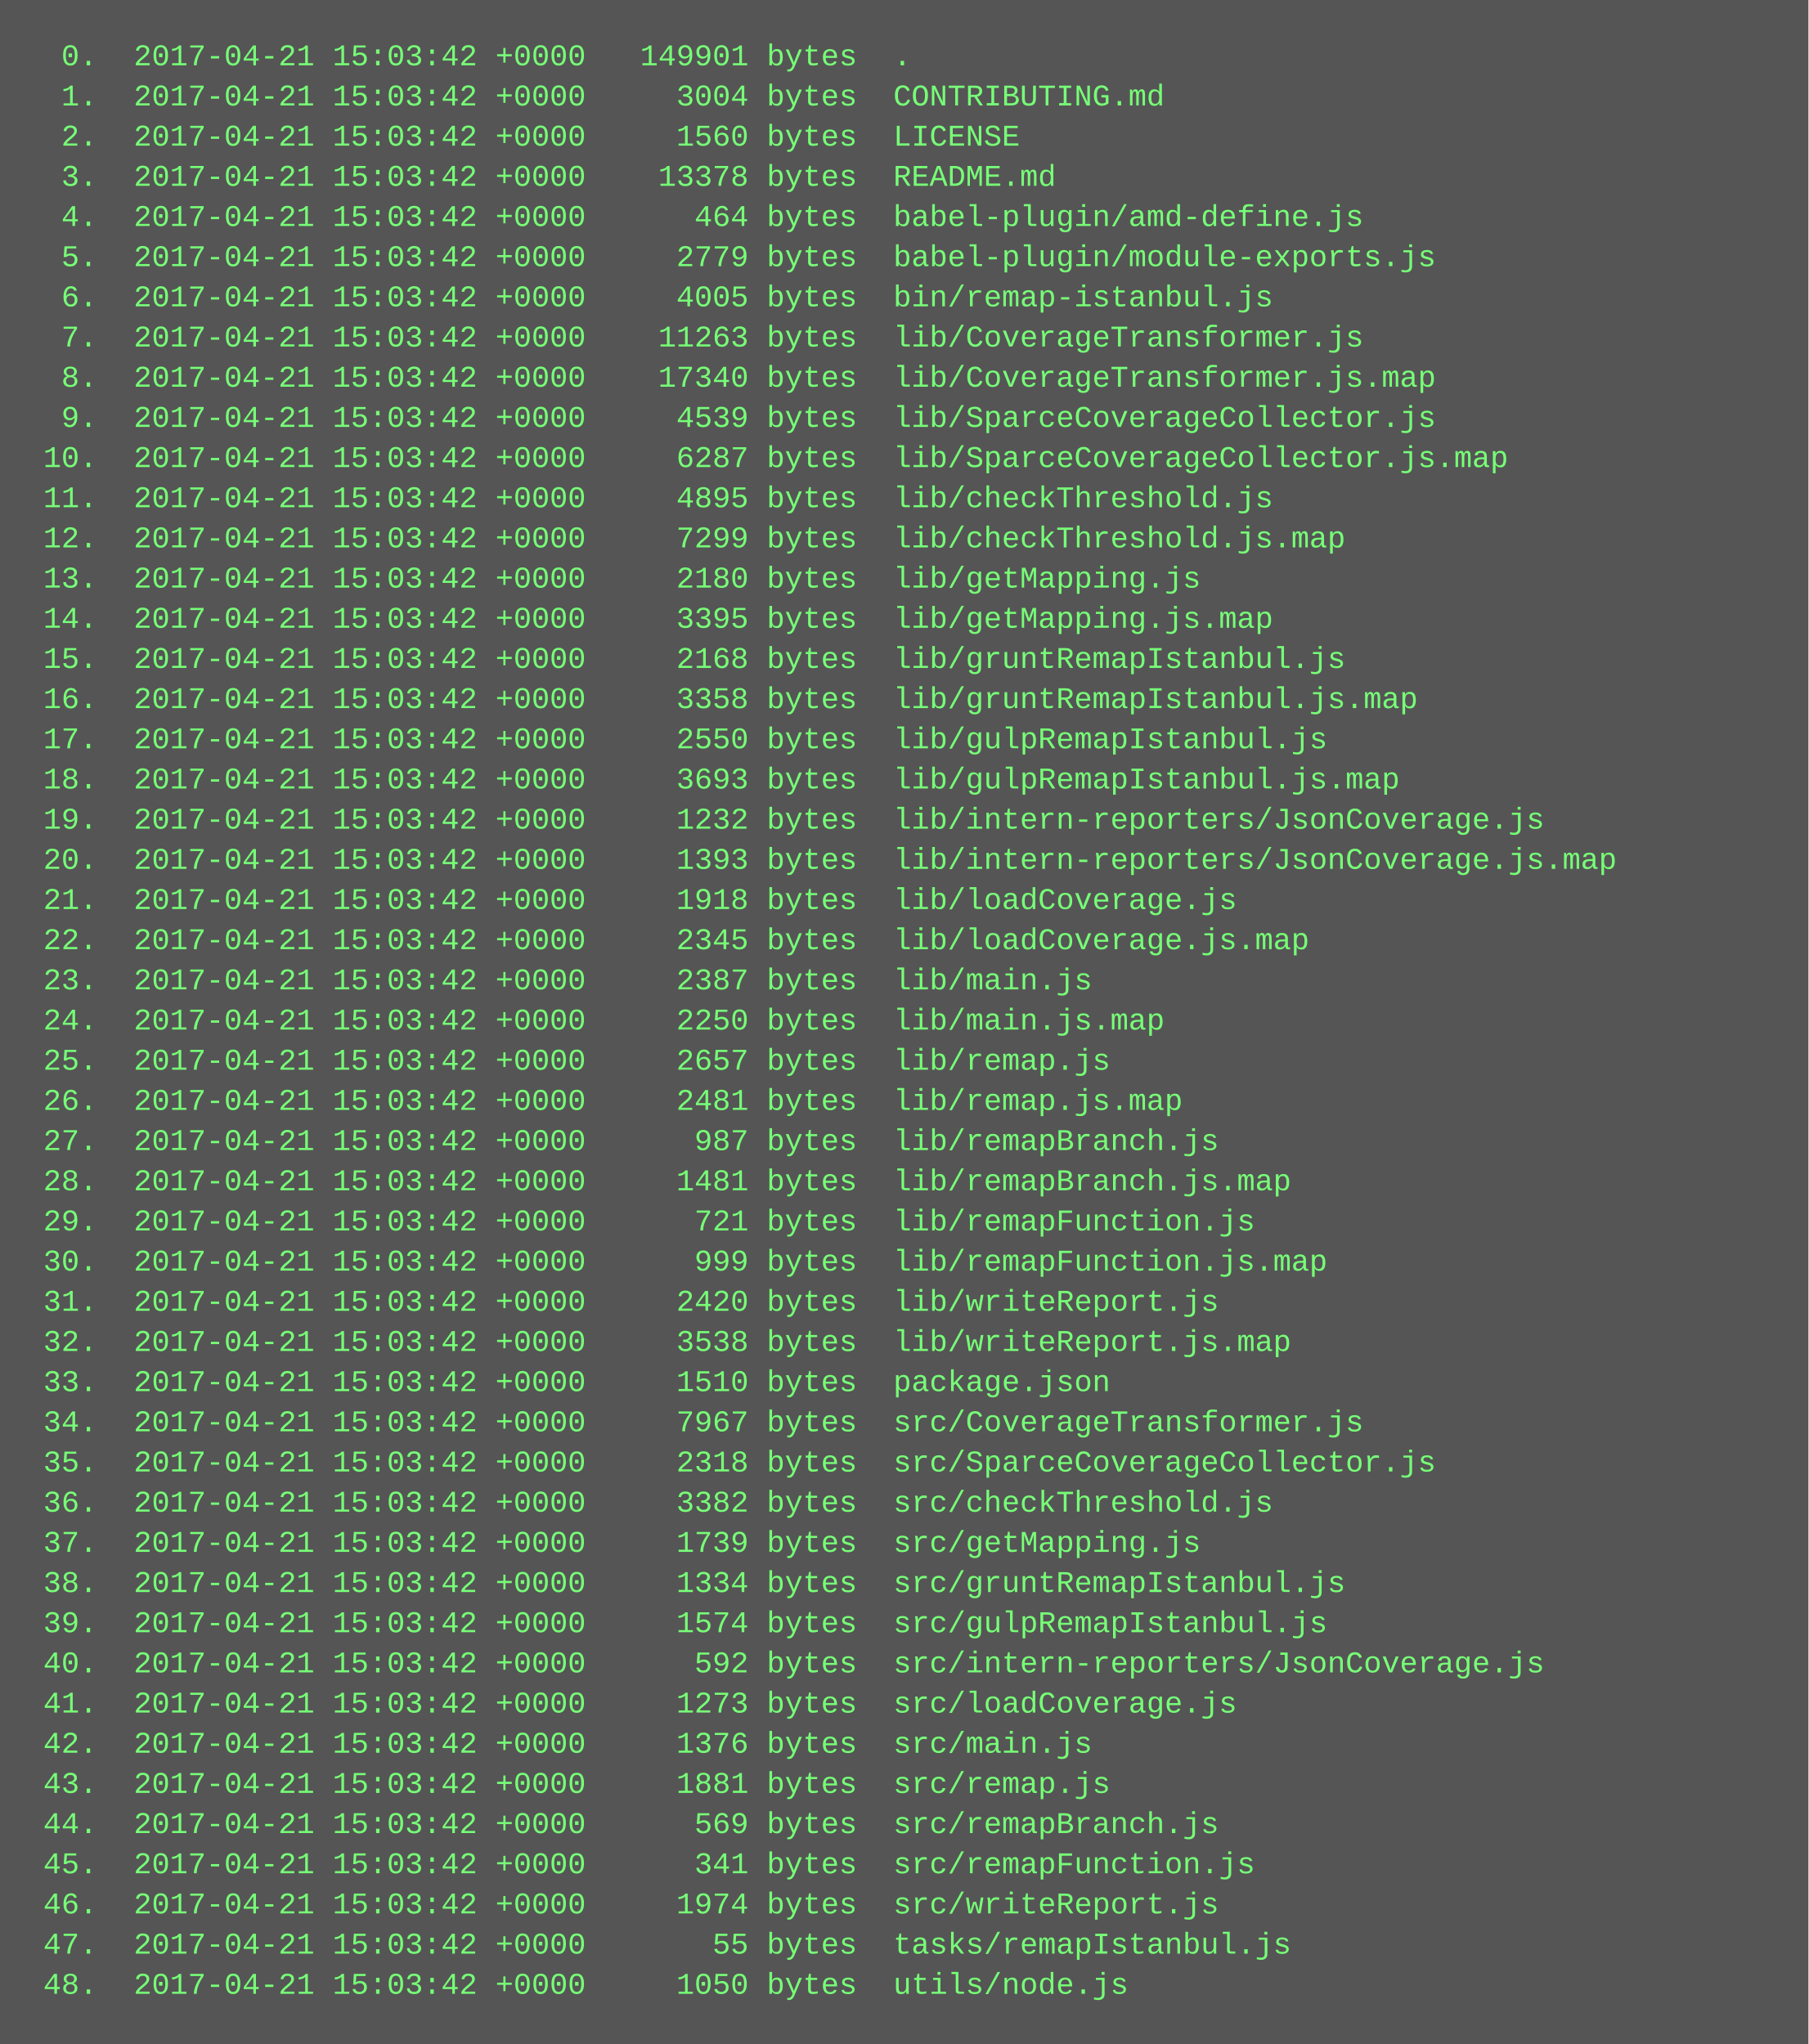
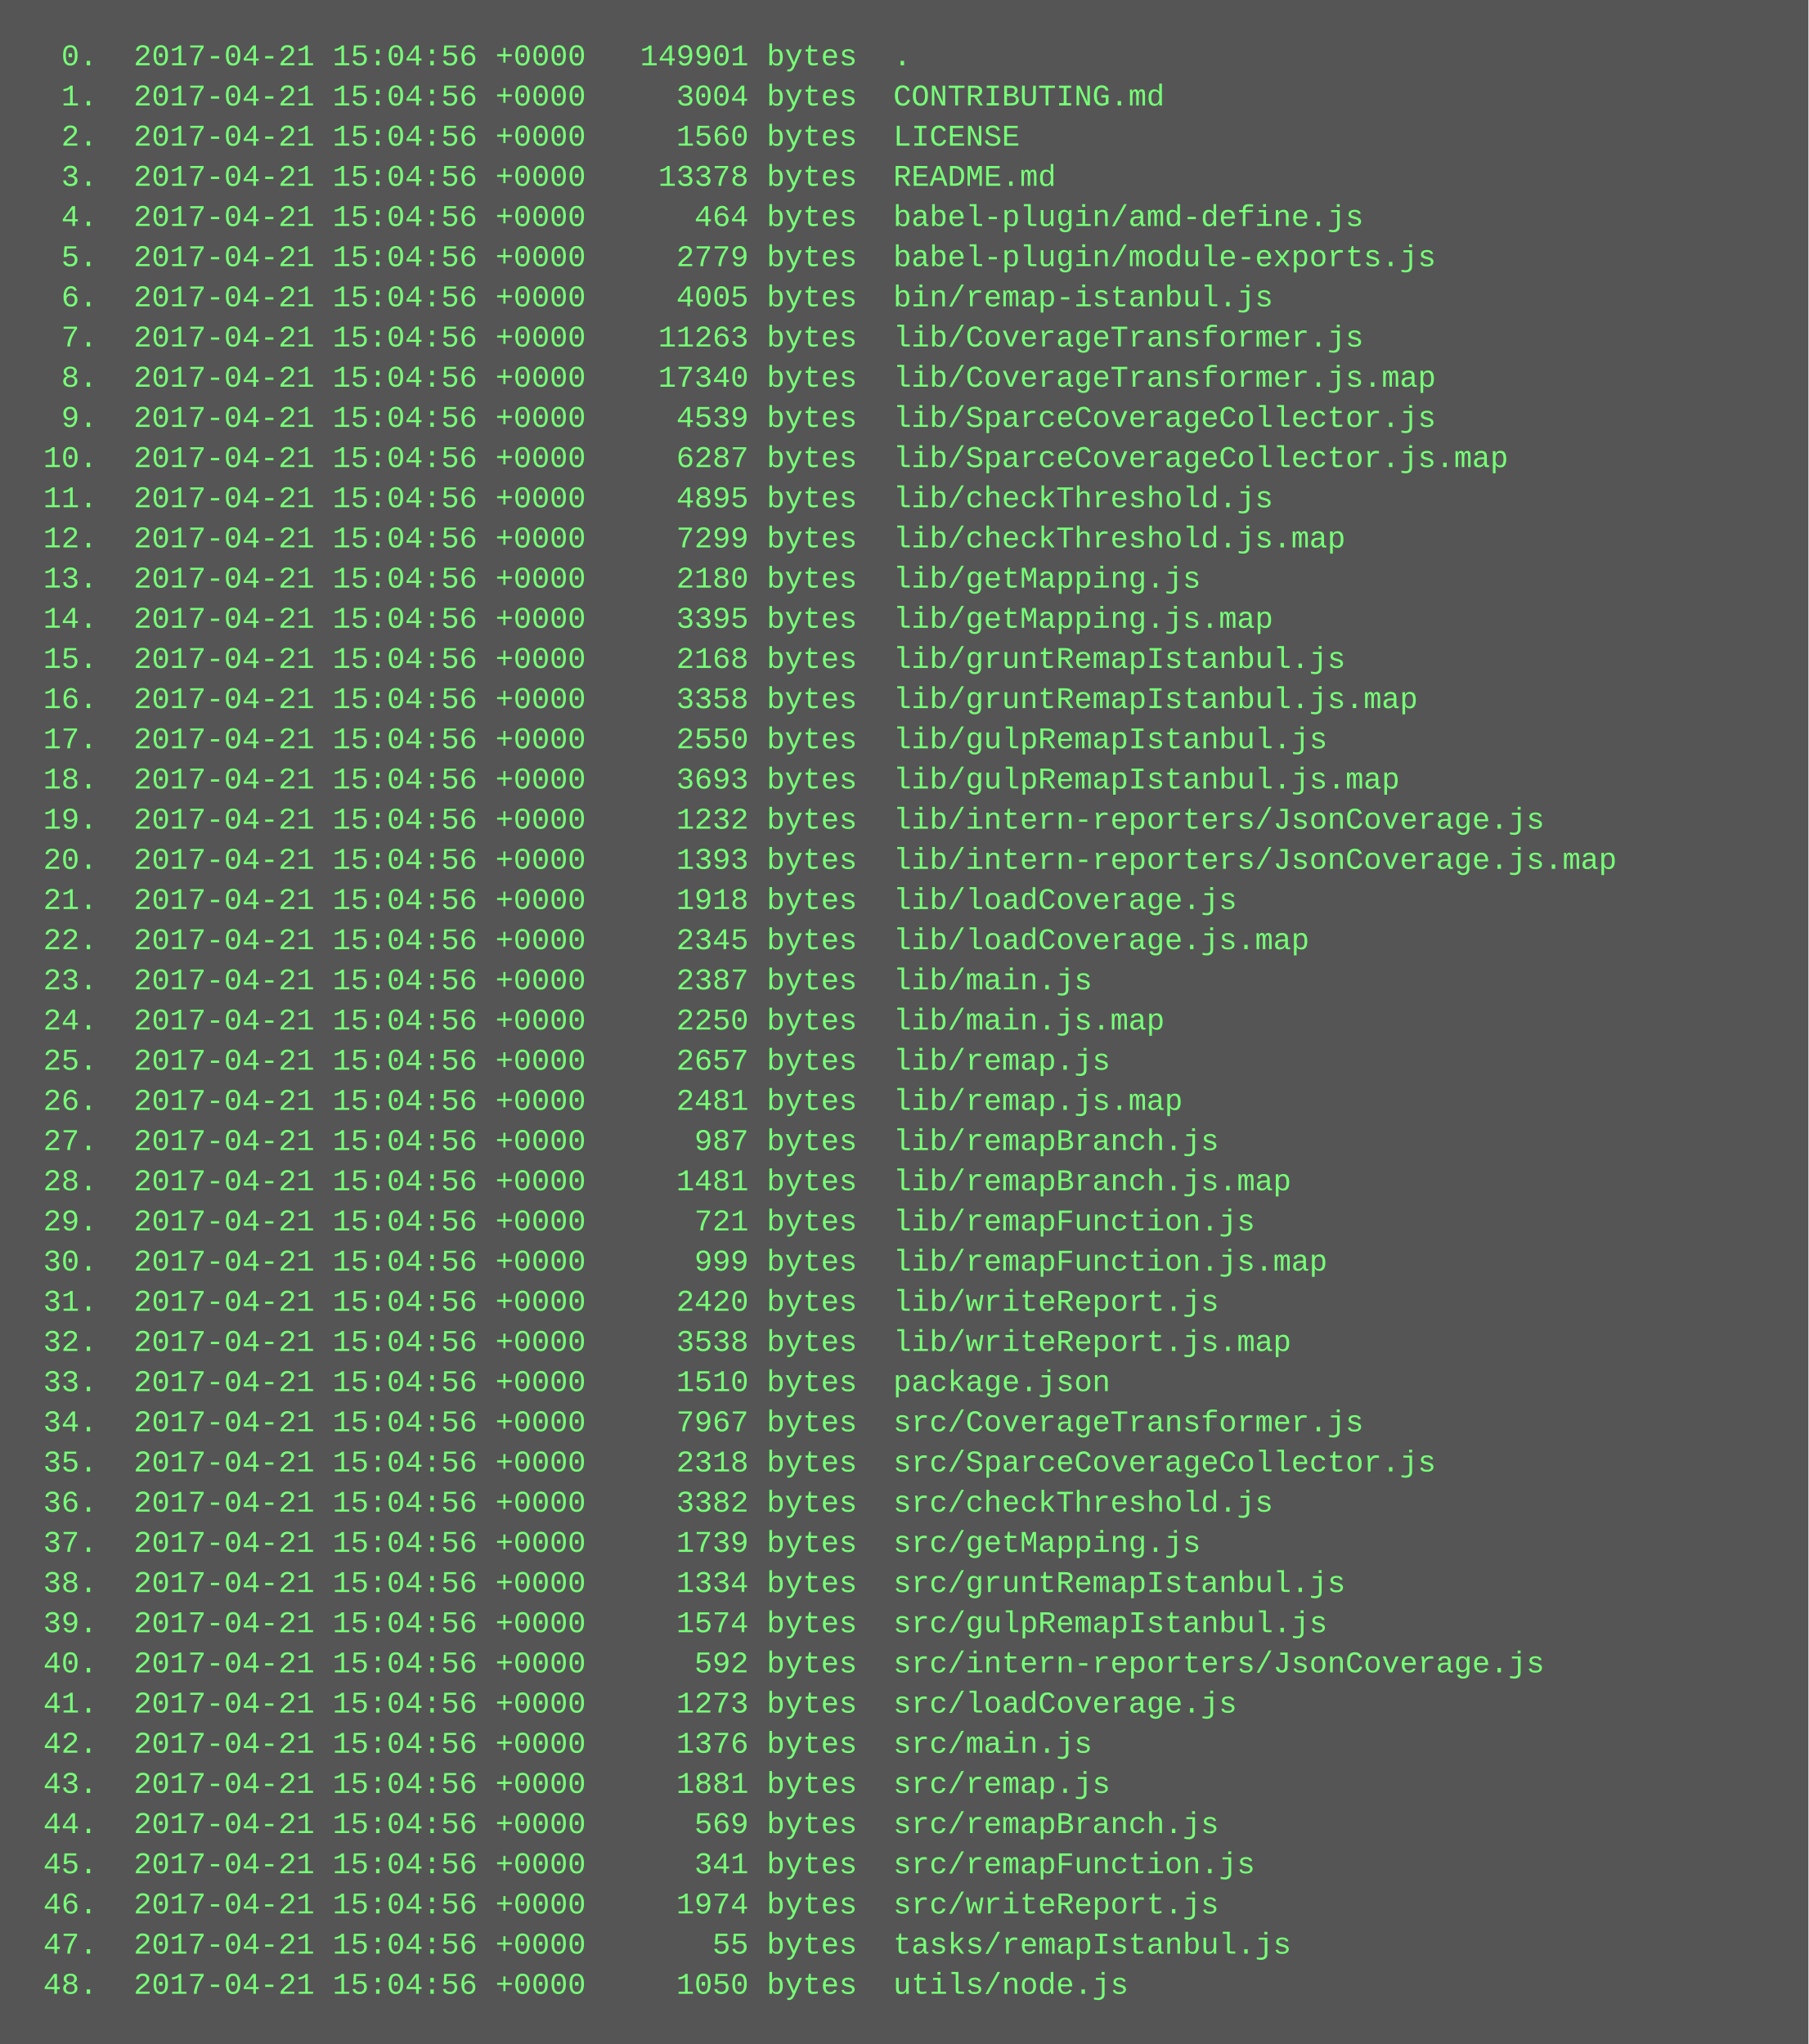
<svg xmlns="http://www.w3.org/2000/svg" height="814" width="720">
  <rect height="814" fill="#555" width="720" />
  <text fill="#7f7" font-family="Courier New" font-size="12" xml:space="preserve">
-     <tspan x="10" y="26">  0.  2017-04-21 15:03:42 +0000   149901 bytes  .</tspan>
-     <tspan x="10" y="42">  1.  2017-04-21 15:03:42 +0000     3004 bytes  CONTRIBUTING.md</tspan>
-     <tspan x="10" y="58">  2.  2017-04-21 15:03:42 +0000     1560 bytes  LICENSE</tspan>
-     <tspan x="10" y="74">  3.  2017-04-21 15:03:42 +0000    13378 bytes  README.md</tspan>
-     <tspan x="10" y="90">  4.  2017-04-21 15:03:42 +0000      464 bytes  babel-plugin/amd-define.js</tspan>
-     <tspan x="10" y="106">  5.  2017-04-21 15:03:42 +0000     2779 bytes  babel-plugin/module-exports.js</tspan>
-     <tspan x="10" y="122">  6.  2017-04-21 15:03:42 +0000     4005 bytes  bin/remap-istanbul.js</tspan>
-     <tspan x="10" y="138">  7.  2017-04-21 15:03:42 +0000    11263 bytes  lib/CoverageTransformer.js</tspan>
-     <tspan x="10" y="154">  8.  2017-04-21 15:03:42 +0000    17340 bytes  lib/CoverageTransformer.js.map</tspan>
-     <tspan x="10" y="170">  9.  2017-04-21 15:03:42 +0000     4539 bytes  lib/SparceCoverageCollector.js</tspan>
-     <tspan x="10" y="186"> 10.  2017-04-21 15:03:42 +0000     6287 bytes  lib/SparceCoverageCollector.js.map</tspan>
-     <tspan x="10" y="202"> 11.  2017-04-21 15:03:42 +0000     4895 bytes  lib/checkThreshold.js</tspan>
-     <tspan x="10" y="218"> 12.  2017-04-21 15:03:42 +0000     7299 bytes  lib/checkThreshold.js.map</tspan>
-     <tspan x="10" y="234"> 13.  2017-04-21 15:03:42 +0000     2180 bytes  lib/getMapping.js</tspan>
-     <tspan x="10" y="250"> 14.  2017-04-21 15:03:42 +0000     3395 bytes  lib/getMapping.js.map</tspan>
-     <tspan x="10" y="266"> 15.  2017-04-21 15:03:42 +0000     2168 bytes  lib/gruntRemapIstanbul.js</tspan>
-     <tspan x="10" y="282"> 16.  2017-04-21 15:03:42 +0000     3358 bytes  lib/gruntRemapIstanbul.js.map</tspan>
-     <tspan x="10" y="298"> 17.  2017-04-21 15:03:42 +0000     2550 bytes  lib/gulpRemapIstanbul.js</tspan>
-     <tspan x="10" y="314"> 18.  2017-04-21 15:03:42 +0000     3693 bytes  lib/gulpRemapIstanbul.js.map</tspan>
-     <tspan x="10" y="330"> 19.  2017-04-21 15:03:42 +0000     1232 bytes  lib/intern-reporters/JsonCoverage.js</tspan>
-     <tspan x="10" y="346"> 20.  2017-04-21 15:03:42 +0000     1393 bytes  lib/intern-reporters/JsonCoverage.js.map</tspan>
-     <tspan x="10" y="362"> 21.  2017-04-21 15:03:42 +0000     1918 bytes  lib/loadCoverage.js</tspan>
-     <tspan x="10" y="378"> 22.  2017-04-21 15:03:42 +0000     2345 bytes  lib/loadCoverage.js.map</tspan>
-     <tspan x="10" y="394"> 23.  2017-04-21 15:03:42 +0000     2387 bytes  lib/main.js</tspan>
-     <tspan x="10" y="410"> 24.  2017-04-21 15:03:42 +0000     2250 bytes  lib/main.js.map</tspan>
-     <tspan x="10" y="426"> 25.  2017-04-21 15:03:42 +0000     2657 bytes  lib/remap.js</tspan>
-     <tspan x="10" y="442"> 26.  2017-04-21 15:03:42 +0000     2481 bytes  lib/remap.js.map</tspan>
-     <tspan x="10" y="458"> 27.  2017-04-21 15:03:42 +0000      987 bytes  lib/remapBranch.js</tspan>
-     <tspan x="10" y="474"> 28.  2017-04-21 15:03:42 +0000     1481 bytes  lib/remapBranch.js.map</tspan>
-     <tspan x="10" y="490"> 29.  2017-04-21 15:03:42 +0000      721 bytes  lib/remapFunction.js</tspan>
-     <tspan x="10" y="506"> 30.  2017-04-21 15:03:42 +0000      999 bytes  lib/remapFunction.js.map</tspan>
-     <tspan x="10" y="522"> 31.  2017-04-21 15:03:42 +0000     2420 bytes  lib/writeReport.js</tspan>
-     <tspan x="10" y="538"> 32.  2017-04-21 15:03:42 +0000     3538 bytes  lib/writeReport.js.map</tspan>
-     <tspan x="10" y="554"> 33.  2017-04-21 15:03:42 +0000     1510 bytes  package.json</tspan>
-     <tspan x="10" y="570"> 34.  2017-04-21 15:03:42 +0000     7967 bytes  src/CoverageTransformer.js</tspan>
-     <tspan x="10" y="586"> 35.  2017-04-21 15:03:42 +0000     2318 bytes  src/SparceCoverageCollector.js</tspan>
-     <tspan x="10" y="602"> 36.  2017-04-21 15:03:42 +0000     3382 bytes  src/checkThreshold.js</tspan>
-     <tspan x="10" y="618"> 37.  2017-04-21 15:03:42 +0000     1739 bytes  src/getMapping.js</tspan>
-     <tspan x="10" y="634"> 38.  2017-04-21 15:03:42 +0000     1334 bytes  src/gruntRemapIstanbul.js</tspan>
-     <tspan x="10" y="650"> 39.  2017-04-21 15:03:42 +0000     1574 bytes  src/gulpRemapIstanbul.js</tspan>
-     <tspan x="10" y="666"> 40.  2017-04-21 15:03:42 +0000      592 bytes  src/intern-reporters/JsonCoverage.js</tspan>
-     <tspan x="10" y="682"> 41.  2017-04-21 15:03:42 +0000     1273 bytes  src/loadCoverage.js</tspan>
-     <tspan x="10" y="698"> 42.  2017-04-21 15:03:42 +0000     1376 bytes  src/main.js</tspan>
-     <tspan x="10" y="714"> 43.  2017-04-21 15:03:42 +0000     1881 bytes  src/remap.js</tspan>
-     <tspan x="10" y="730"> 44.  2017-04-21 15:03:42 +0000      569 bytes  src/remapBranch.js</tspan>
-     <tspan x="10" y="746"> 45.  2017-04-21 15:03:42 +0000      341 bytes  src/remapFunction.js</tspan>
-     <tspan x="10" y="762"> 46.  2017-04-21 15:03:42 +0000     1974 bytes  src/writeReport.js</tspan>
-     <tspan x="10" y="778"> 47.  2017-04-21 15:03:42 +0000       55 bytes  tasks/remapIstanbul.js</tspan>
-     <tspan x="10" y="794"> 48.  2017-04-21 15:03:42 +0000     1050 bytes  utils/node.js</tspan>
+     <tspan x="10" y="26">  0.  2017-04-21 15:04:56 +0000   149901 bytes  .</tspan>
+     <tspan x="10" y="42">  1.  2017-04-21 15:04:56 +0000     3004 bytes  CONTRIBUTING.md</tspan>
+     <tspan x="10" y="58">  2.  2017-04-21 15:04:56 +0000     1560 bytes  LICENSE</tspan>
+     <tspan x="10" y="74">  3.  2017-04-21 15:04:56 +0000    13378 bytes  README.md</tspan>
+     <tspan x="10" y="90">  4.  2017-04-21 15:04:56 +0000      464 bytes  babel-plugin/amd-define.js</tspan>
+     <tspan x="10" y="106">  5.  2017-04-21 15:04:56 +0000     2779 bytes  babel-plugin/module-exports.js</tspan>
+     <tspan x="10" y="122">  6.  2017-04-21 15:04:56 +0000     4005 bytes  bin/remap-istanbul.js</tspan>
+     <tspan x="10" y="138">  7.  2017-04-21 15:04:56 +0000    11263 bytes  lib/CoverageTransformer.js</tspan>
+     <tspan x="10" y="154">  8.  2017-04-21 15:04:56 +0000    17340 bytes  lib/CoverageTransformer.js.map</tspan>
+     <tspan x="10" y="170">  9.  2017-04-21 15:04:56 +0000     4539 bytes  lib/SparceCoverageCollector.js</tspan>
+     <tspan x="10" y="186"> 10.  2017-04-21 15:04:56 +0000     6287 bytes  lib/SparceCoverageCollector.js.map</tspan>
+     <tspan x="10" y="202"> 11.  2017-04-21 15:04:56 +0000     4895 bytes  lib/checkThreshold.js</tspan>
+     <tspan x="10" y="218"> 12.  2017-04-21 15:04:56 +0000     7299 bytes  lib/checkThreshold.js.map</tspan>
+     <tspan x="10" y="234"> 13.  2017-04-21 15:04:56 +0000     2180 bytes  lib/getMapping.js</tspan>
+     <tspan x="10" y="250"> 14.  2017-04-21 15:04:56 +0000     3395 bytes  lib/getMapping.js.map</tspan>
+     <tspan x="10" y="266"> 15.  2017-04-21 15:04:56 +0000     2168 bytes  lib/gruntRemapIstanbul.js</tspan>
+     <tspan x="10" y="282"> 16.  2017-04-21 15:04:56 +0000     3358 bytes  lib/gruntRemapIstanbul.js.map</tspan>
+     <tspan x="10" y="298"> 17.  2017-04-21 15:04:56 +0000     2550 bytes  lib/gulpRemapIstanbul.js</tspan>
+     <tspan x="10" y="314"> 18.  2017-04-21 15:04:56 +0000     3693 bytes  lib/gulpRemapIstanbul.js.map</tspan>
+     <tspan x="10" y="330"> 19.  2017-04-21 15:04:56 +0000     1232 bytes  lib/intern-reporters/JsonCoverage.js</tspan>
+     <tspan x="10" y="346"> 20.  2017-04-21 15:04:56 +0000     1393 bytes  lib/intern-reporters/JsonCoverage.js.map</tspan>
+     <tspan x="10" y="362"> 21.  2017-04-21 15:04:56 +0000     1918 bytes  lib/loadCoverage.js</tspan>
+     <tspan x="10" y="378"> 22.  2017-04-21 15:04:56 +0000     2345 bytes  lib/loadCoverage.js.map</tspan>
+     <tspan x="10" y="394"> 23.  2017-04-21 15:04:56 +0000     2387 bytes  lib/main.js</tspan>
+     <tspan x="10" y="410"> 24.  2017-04-21 15:04:56 +0000     2250 bytes  lib/main.js.map</tspan>
+     <tspan x="10" y="426"> 25.  2017-04-21 15:04:56 +0000     2657 bytes  lib/remap.js</tspan>
+     <tspan x="10" y="442"> 26.  2017-04-21 15:04:56 +0000     2481 bytes  lib/remap.js.map</tspan>
+     <tspan x="10" y="458"> 27.  2017-04-21 15:04:56 +0000      987 bytes  lib/remapBranch.js</tspan>
+     <tspan x="10" y="474"> 28.  2017-04-21 15:04:56 +0000     1481 bytes  lib/remapBranch.js.map</tspan>
+     <tspan x="10" y="490"> 29.  2017-04-21 15:04:56 +0000      721 bytes  lib/remapFunction.js</tspan>
+     <tspan x="10" y="506"> 30.  2017-04-21 15:04:56 +0000      999 bytes  lib/remapFunction.js.map</tspan>
+     <tspan x="10" y="522"> 31.  2017-04-21 15:04:56 +0000     2420 bytes  lib/writeReport.js</tspan>
+     <tspan x="10" y="538"> 32.  2017-04-21 15:04:56 +0000     3538 bytes  lib/writeReport.js.map</tspan>
+     <tspan x="10" y="554"> 33.  2017-04-21 15:04:56 +0000     1510 bytes  package.json</tspan>
+     <tspan x="10" y="570"> 34.  2017-04-21 15:04:56 +0000     7967 bytes  src/CoverageTransformer.js</tspan>
+     <tspan x="10" y="586"> 35.  2017-04-21 15:04:56 +0000     2318 bytes  src/SparceCoverageCollector.js</tspan>
+     <tspan x="10" y="602"> 36.  2017-04-21 15:04:56 +0000     3382 bytes  src/checkThreshold.js</tspan>
+     <tspan x="10" y="618"> 37.  2017-04-21 15:04:56 +0000     1739 bytes  src/getMapping.js</tspan>
+     <tspan x="10" y="634"> 38.  2017-04-21 15:04:56 +0000     1334 bytes  src/gruntRemapIstanbul.js</tspan>
+     <tspan x="10" y="650"> 39.  2017-04-21 15:04:56 +0000     1574 bytes  src/gulpRemapIstanbul.js</tspan>
+     <tspan x="10" y="666"> 40.  2017-04-21 15:04:56 +0000      592 bytes  src/intern-reporters/JsonCoverage.js</tspan>
+     <tspan x="10" y="682"> 41.  2017-04-21 15:04:56 +0000     1273 bytes  src/loadCoverage.js</tspan>
+     <tspan x="10" y="698"> 42.  2017-04-21 15:04:56 +0000     1376 bytes  src/main.js</tspan>
+     <tspan x="10" y="714"> 43.  2017-04-21 15:04:56 +0000     1881 bytes  src/remap.js</tspan>
+     <tspan x="10" y="730"> 44.  2017-04-21 15:04:56 +0000      569 bytes  src/remapBranch.js</tspan>
+     <tspan x="10" y="746"> 45.  2017-04-21 15:04:56 +0000      341 bytes  src/remapFunction.js</tspan>
+     <tspan x="10" y="762"> 46.  2017-04-21 15:04:56 +0000     1974 bytes  src/writeReport.js</tspan>
+     <tspan x="10" y="778"> 47.  2017-04-21 15:04:56 +0000       55 bytes  tasks/remapIstanbul.js</tspan>
+     <tspan x="10" y="794"> 48.  2017-04-21 15:04:56 +0000     1050 bytes  utils/node.js</tspan>
  </text>
</svg>
